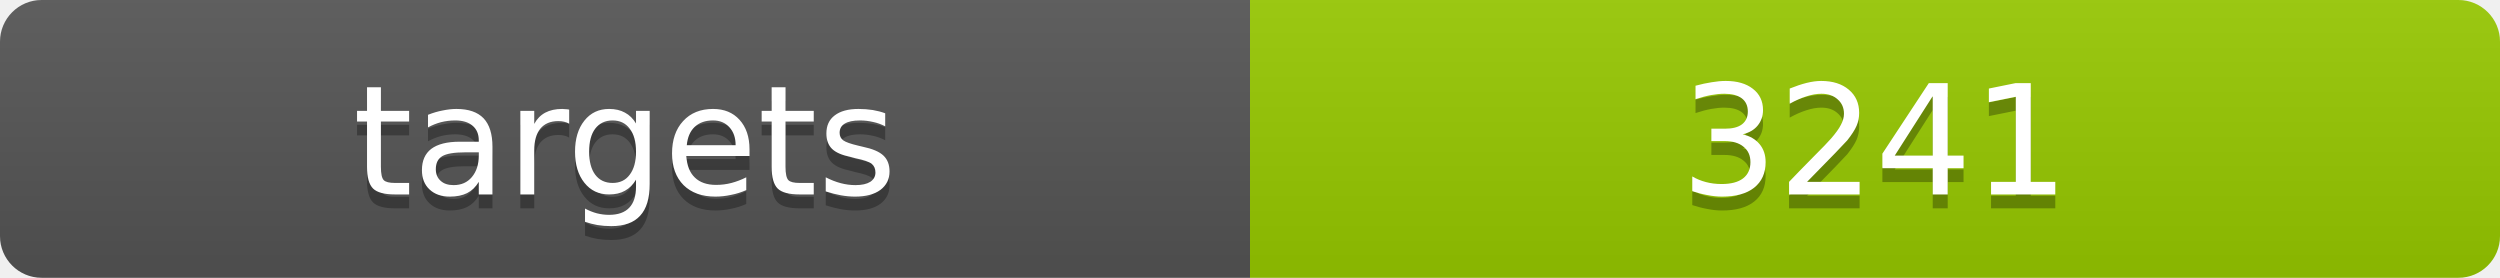
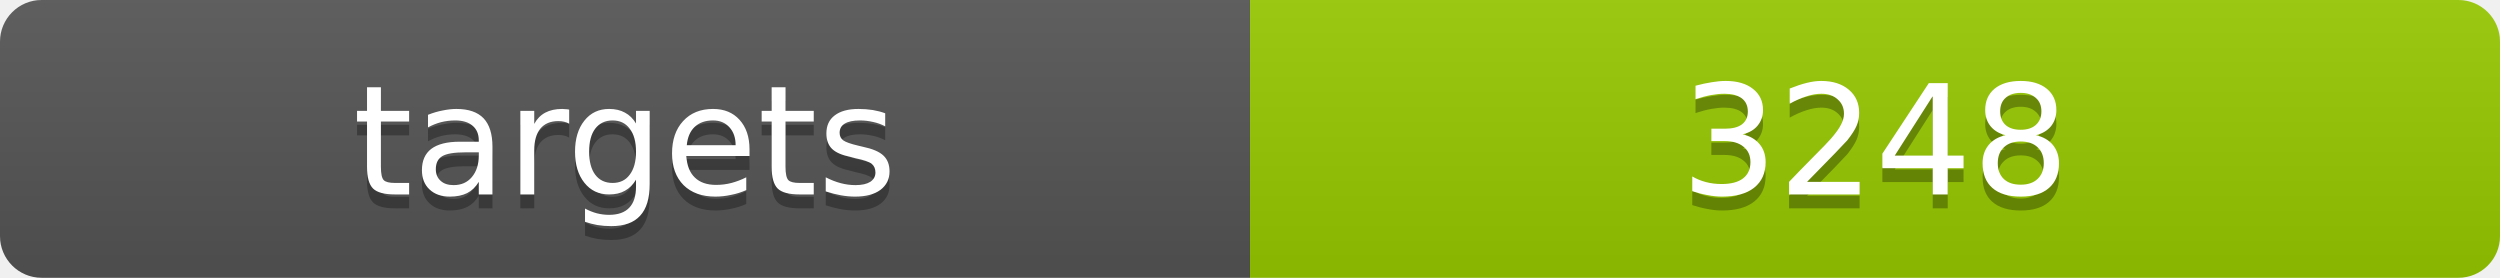
<svg xmlns="http://www.w3.org/2000/svg" width="180" height="20">
  <linearGradient id="b" x2="0" y2="100%">
    <stop offset="0" stop-color="#bbb" stop-opacity=".1" />
    <stop offset="1" stop-opacity=".1" />
  </linearGradient>
  <clipPath id="a">
    <rect width="180" height="20" rx="3" fill="#fff" />
  </clipPath>
  <g clip-path="url(#a)">
    <path fill="#555" d="M0 0h90v20H0z" />
    <path fill="#97ca00" d="M90 0h90v20H90z" />
    <path fill="url(#b)" d="M0 0h180v20H0z" />
  </g>
  <g fill="#fff" text-anchor="middle" font-family="DejaVu Sans,Verdana,Geneva,sans-serif" font-size="11">
    <text x="45" y="15" fill="#010101" fill-opacity=".3">targets</text>
    <text x="45" y="14">targets</text>
-     <text x="135" y="15" fill="#010101" fill-opacity=".3">3241</text>
-     <text x="135" y="14">3241</text>
+     <text x="135" y="15" fill="#010101" fill-opacity=".3">3248</text>
+     <text x="135" y="14">3248</text>
  </g>
</svg>
